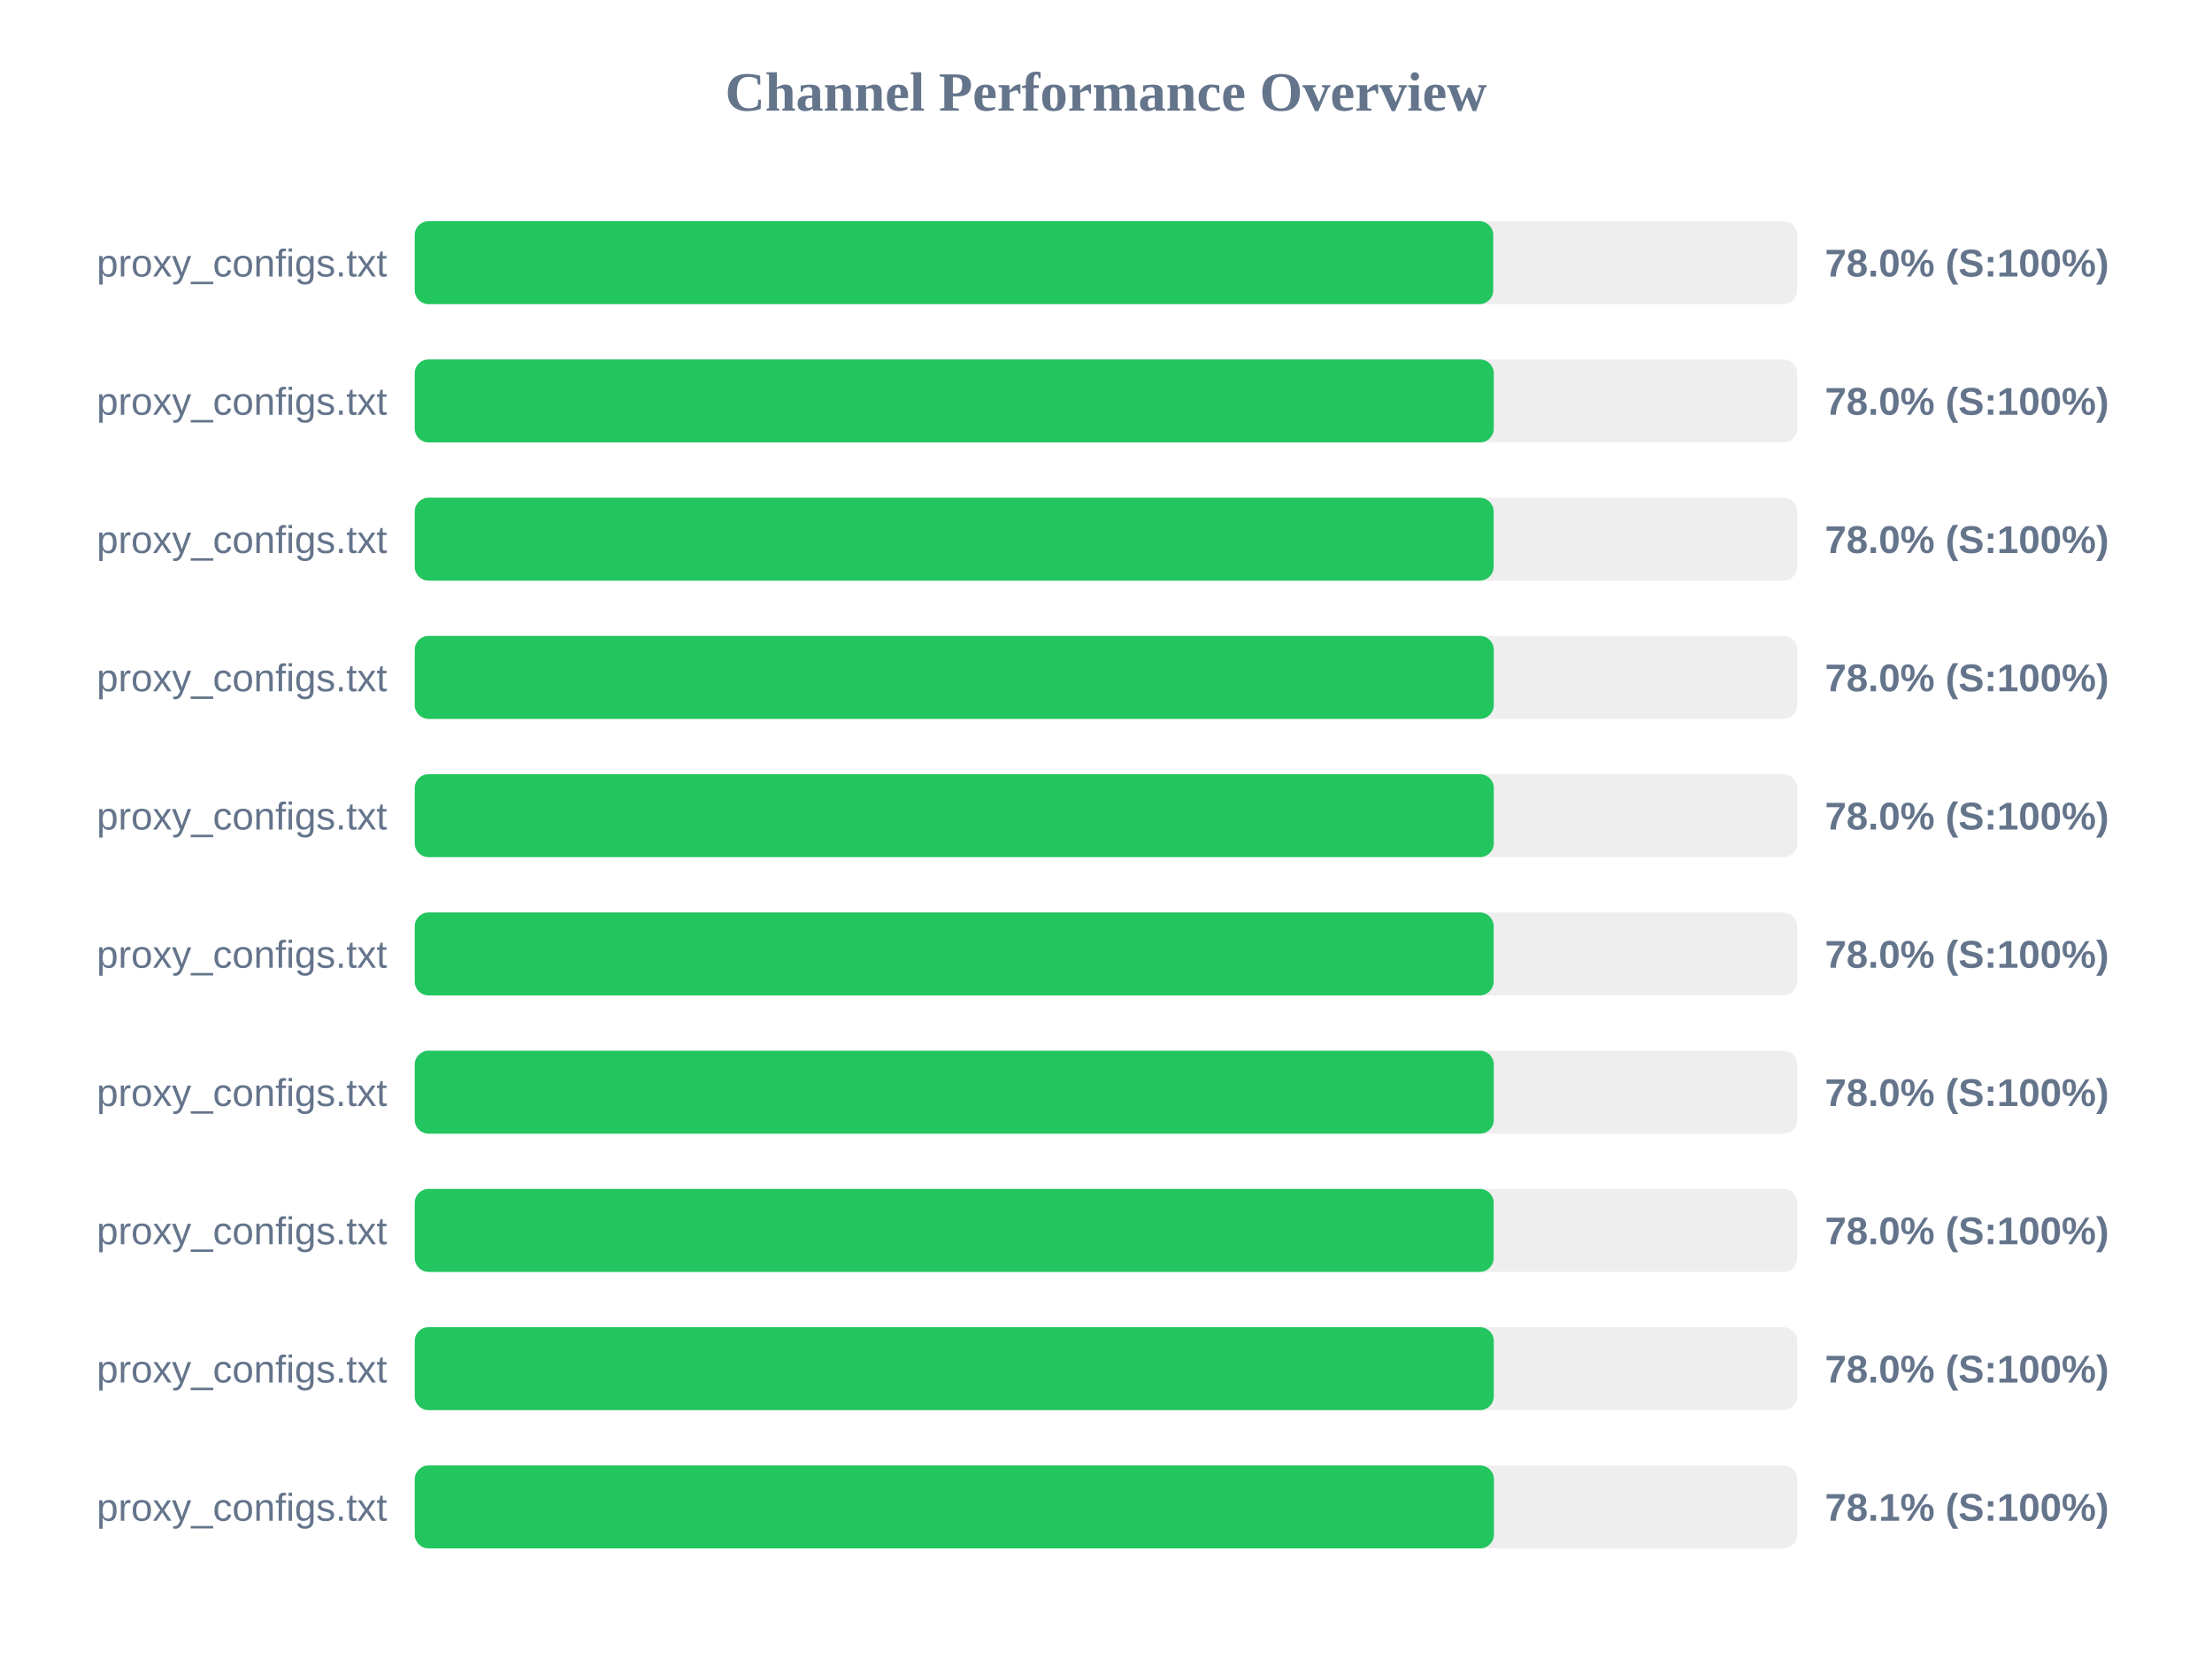
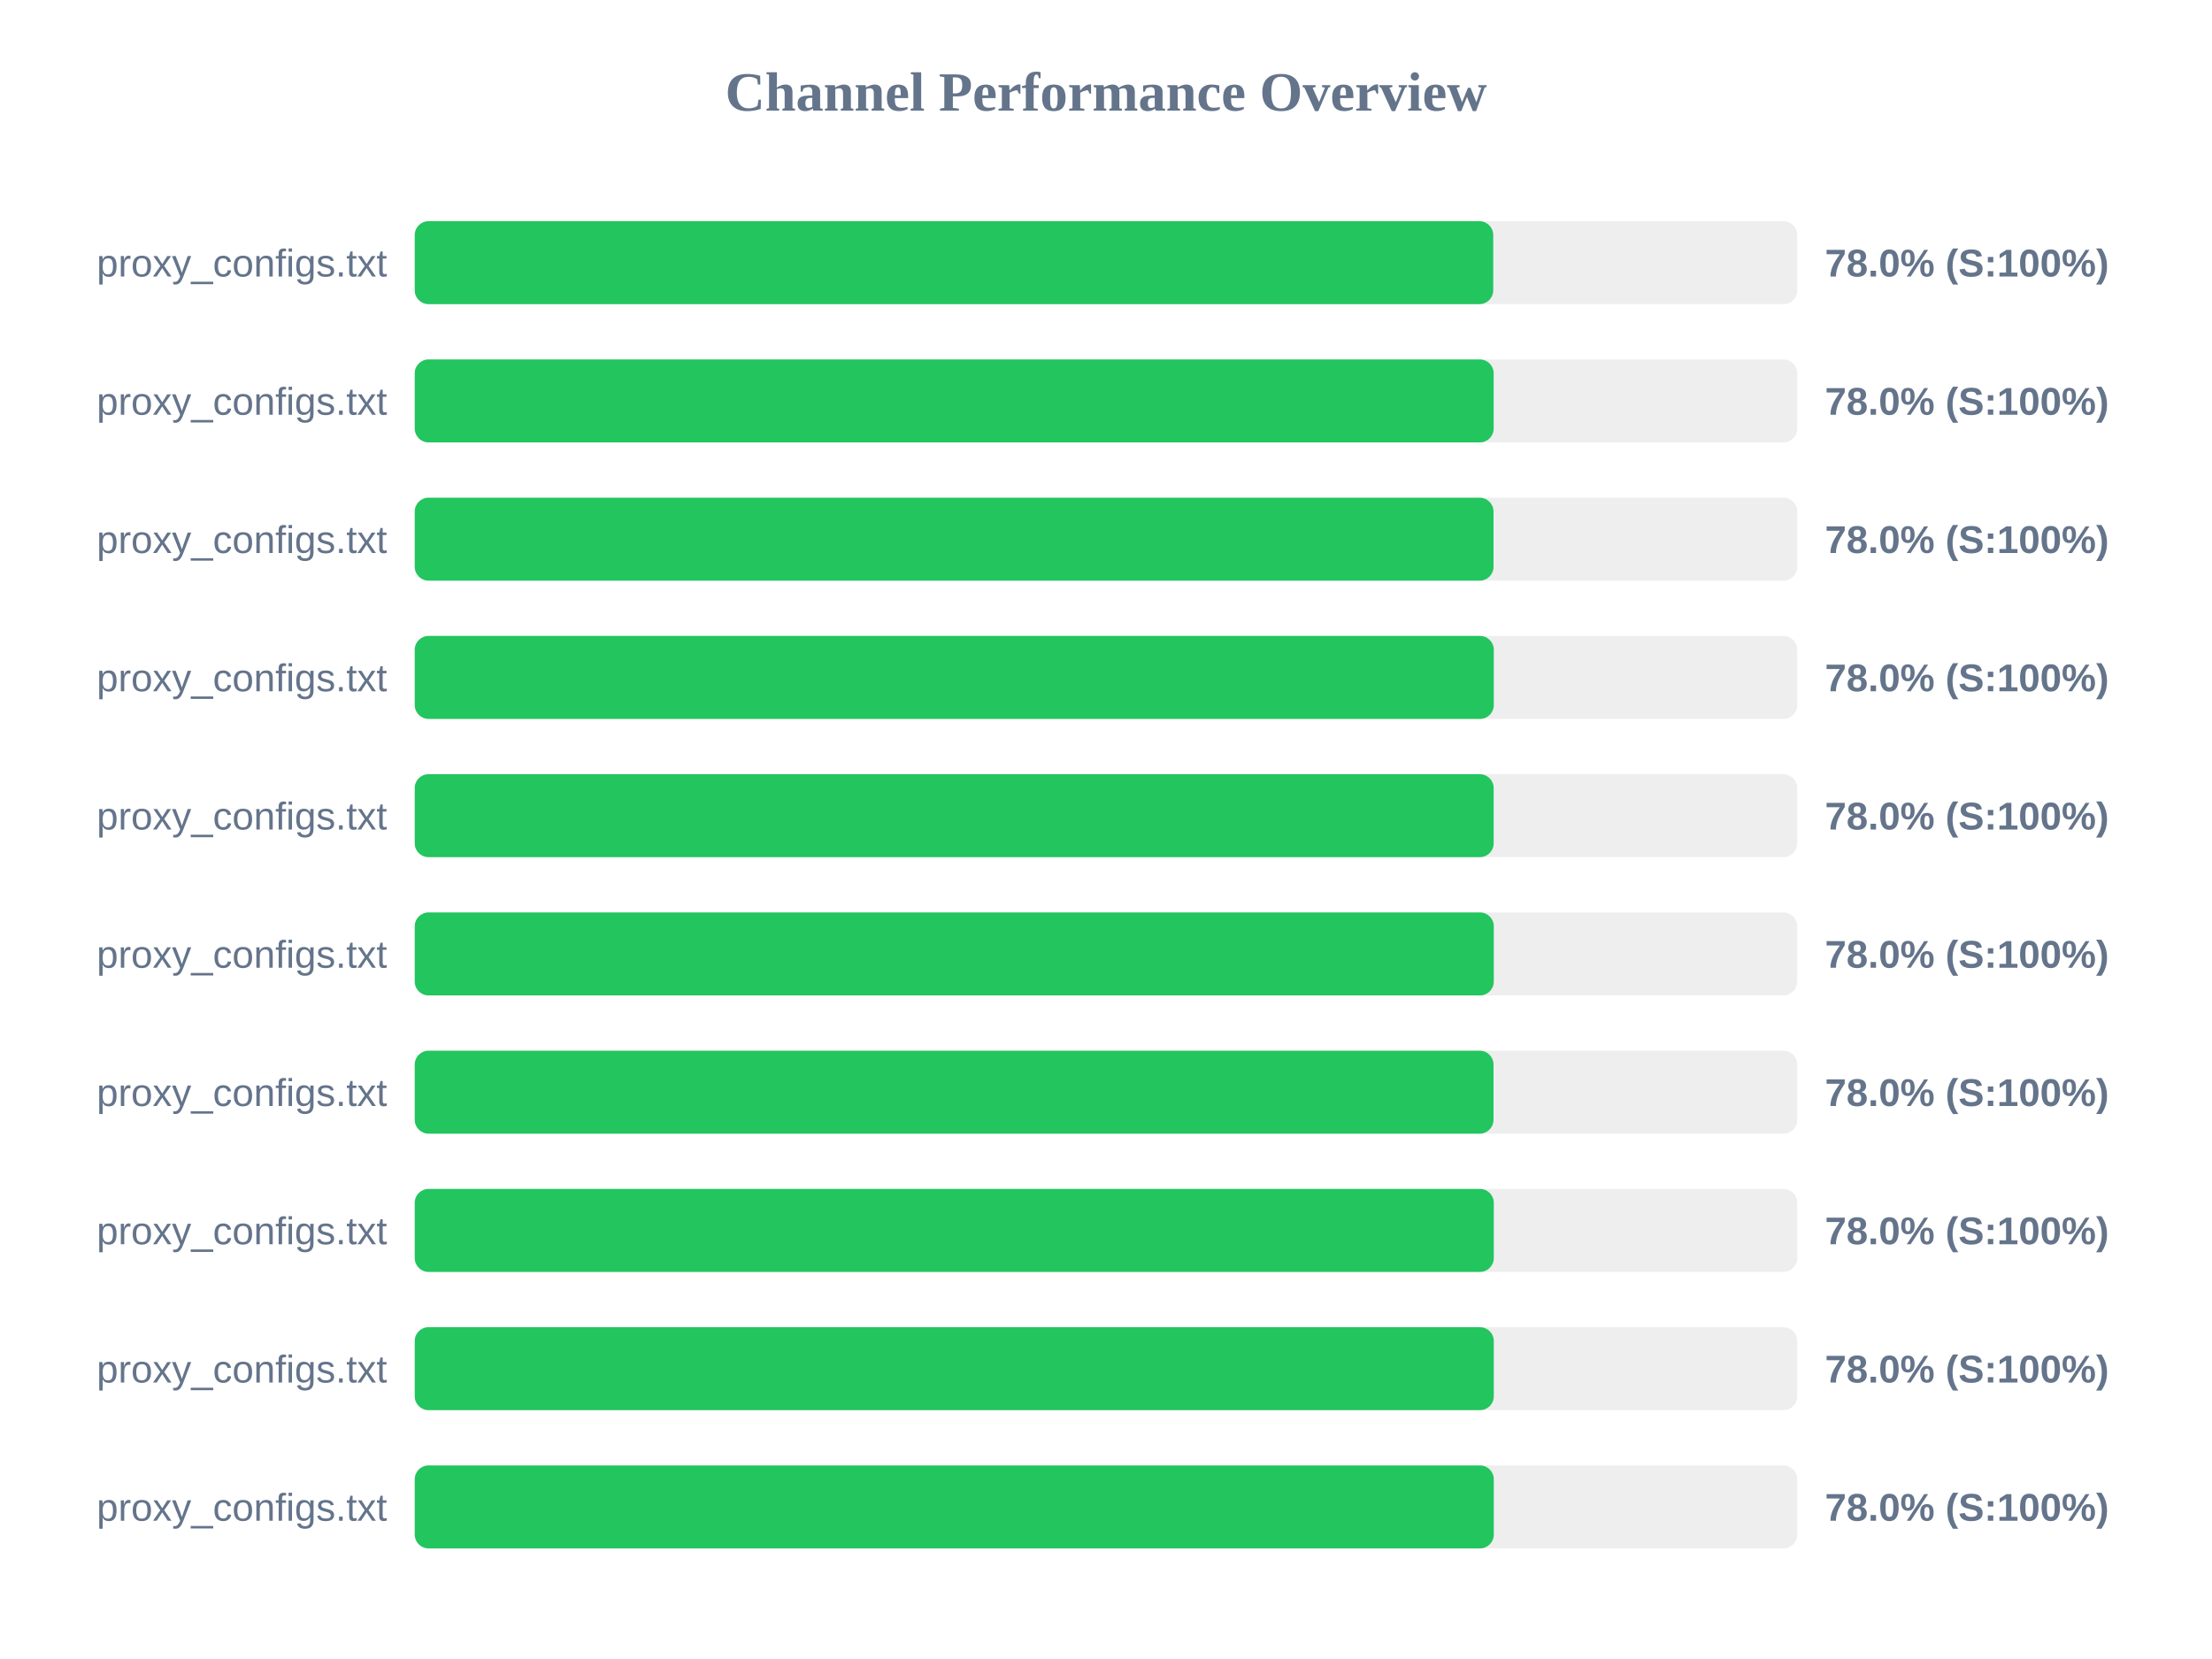
<svg xmlns="http://www.w3.org/2000/svg" width="800" height="600" version="1.1">
  <style>
        .row { font: 14px Arial; fill: #64748b; }
        .score { font: bold 14px Arial; fill: #64748b; }
    </style>
  <text x="400" y="40" text-anchor="middle" font-size="20px" font-weight="bold" fill="#64748b">Channel Performance Overview</text>
  <rect x="150" y="80" width="500" height="30" fill="#eee" rx="5" />
  <rect x="150" y="80" width="390.05" height="30" fill="#22c55e" rx="5" />
  <text x="140" y="100" text-anchor="end" class="row">proxy_configs.txt</text>
  <text x="660" y="100" text-anchor="start" class="score">78.0% (S:100%)</text>
  <rect x="150" y="130" width="500" height="30" fill="#eee" rx="5" />
-   <rect x="150" y="130" width="390.25" height="30" fill="#22c55e" rx="5" />
+   <rect x="150" y="130" width="390.2" height="30" fill="#22c55e" rx="5" />
  <text x="140" y="150" text-anchor="end" class="row">proxy_configs.txt</text>
  <text x="660" y="150" text-anchor="start" class="score">78.0% (S:100%)</text>
  <rect x="150" y="180" width="500" height="30" fill="#eee" rx="5" />
-   <rect x="150" y="180" width="390.2" height="30" fill="#22c55e" rx="5" />
+   <rect x="150" y="180" width="390.15" height="30" fill="#22c55e" rx="5" />
  <text x="140" y="200" text-anchor="end" class="row">proxy_configs.txt</text>
  <text x="660" y="200" text-anchor="start" class="score">78.0% (S:100%)</text>
  <rect x="150" y="230" width="500" height="30" fill="#eee" rx="5" />
  <rect x="150" y="230" width="390.25" height="30" fill="#22c55e" rx="5" />
  <text x="140" y="250" text-anchor="end" class="row">proxy_configs.txt</text>
  <text x="660" y="250" text-anchor="start" class="score">78.0% (S:100%)</text>
  <rect x="150" y="280" width="500" height="30" fill="#eee" rx="5" />
-   <rect x="150" y="280" width="390.25" height="30" fill="#22c55e" rx="5" />
+   <rect x="150" y="280" width="390.2" height="30" fill="#22c55e" rx="5" />
  <text x="140" y="300" text-anchor="end" class="row">proxy_configs.txt</text>
  <text x="660" y="300" text-anchor="start" class="score">78.0% (S:100%)</text>
  <rect x="150" y="330" width="500" height="30" fill="#eee" rx="5" />
-   <rect x="150" y="330" width="390.2" height="30" fill="#22c55e" rx="5" />
+   <rect x="150" y="330" width="390.25" height="30" fill="#22c55e" rx="5" />
  <text x="140" y="350" text-anchor="end" class="row">proxy_configs.txt</text>
  <text x="660" y="350" text-anchor="start" class="score">78.0% (S:100%)</text>
  <rect x="150" y="380" width="500" height="30" fill="#eee" rx="5" />
-   <rect x="150" y="380" width="390.25" height="30" fill="#22c55e" rx="5" />
+   <rect x="150" y="380" width="390.15" height="30" fill="#22c55e" rx="5" />
  <text x="140" y="400" text-anchor="end" class="row">proxy_configs.txt</text>
  <text x="660" y="400" text-anchor="start" class="score">78.0% (S:100%)</text>
  <rect x="150" y="430" width="500" height="30" fill="#eee" rx="5" />
-   <rect x="150" y="430" width="390.2" height="30" fill="#22c55e" rx="5" />
+   <rect x="150" y="430" width="390.25" height="30" fill="#22c55e" rx="5" />
  <text x="140" y="450" text-anchor="end" class="row">proxy_configs.txt</text>
  <text x="660" y="450" text-anchor="start" class="score">78.0% (S:100%)</text>
  <rect x="150" y="480" width="500" height="30" fill="#eee" rx="5" />
  <rect x="150" y="480" width="390.25" height="30" fill="#22c55e" rx="5" />
  <text x="140" y="500" text-anchor="end" class="row">proxy_configs.txt</text>
  <text x="660" y="500" text-anchor="start" class="score">78.0% (S:100%)</text>
  <rect x="150" y="530" width="500" height="30" fill="#eee" rx="5" />
-   <rect x="150" y="530" width="390.3" height="30" fill="#22c55e" rx="5" />
+   <rect x="150" y="530" width="390.25" height="30" fill="#22c55e" rx="5" />
  <text x="140" y="550" text-anchor="end" class="row">proxy_configs.txt</text>
-   <text x="660" y="550" text-anchor="start" class="score">78.1% (S:100%)</text>
+   <text x="660" y="550" text-anchor="start" class="score">78.0% (S:100%)</text>
</svg>
